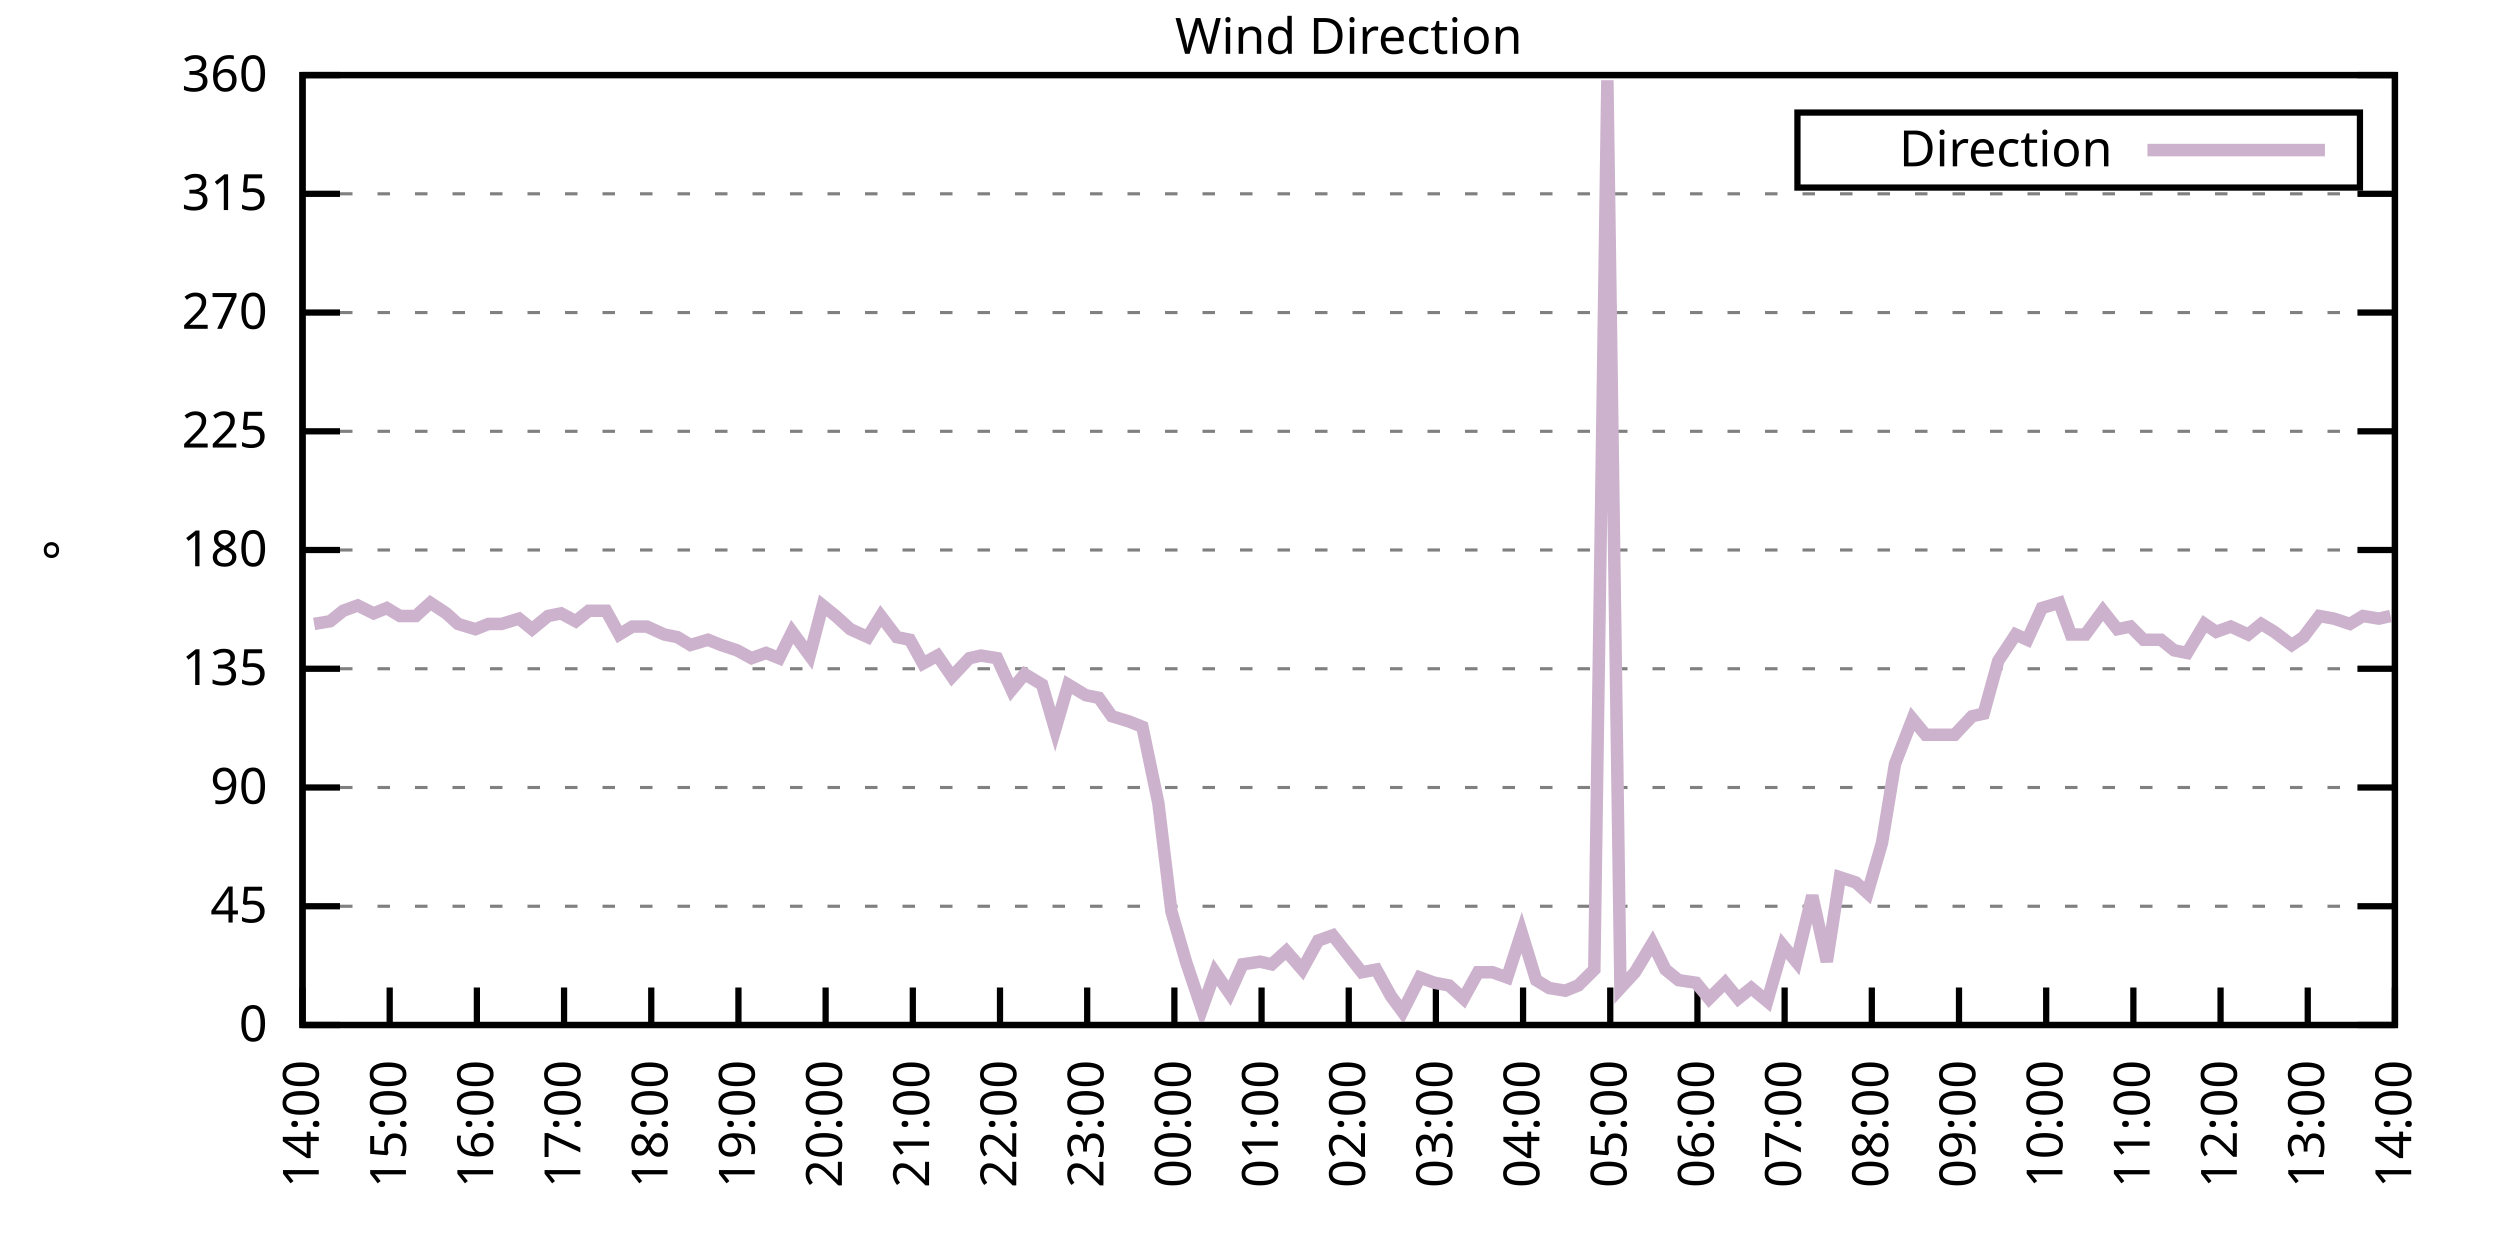
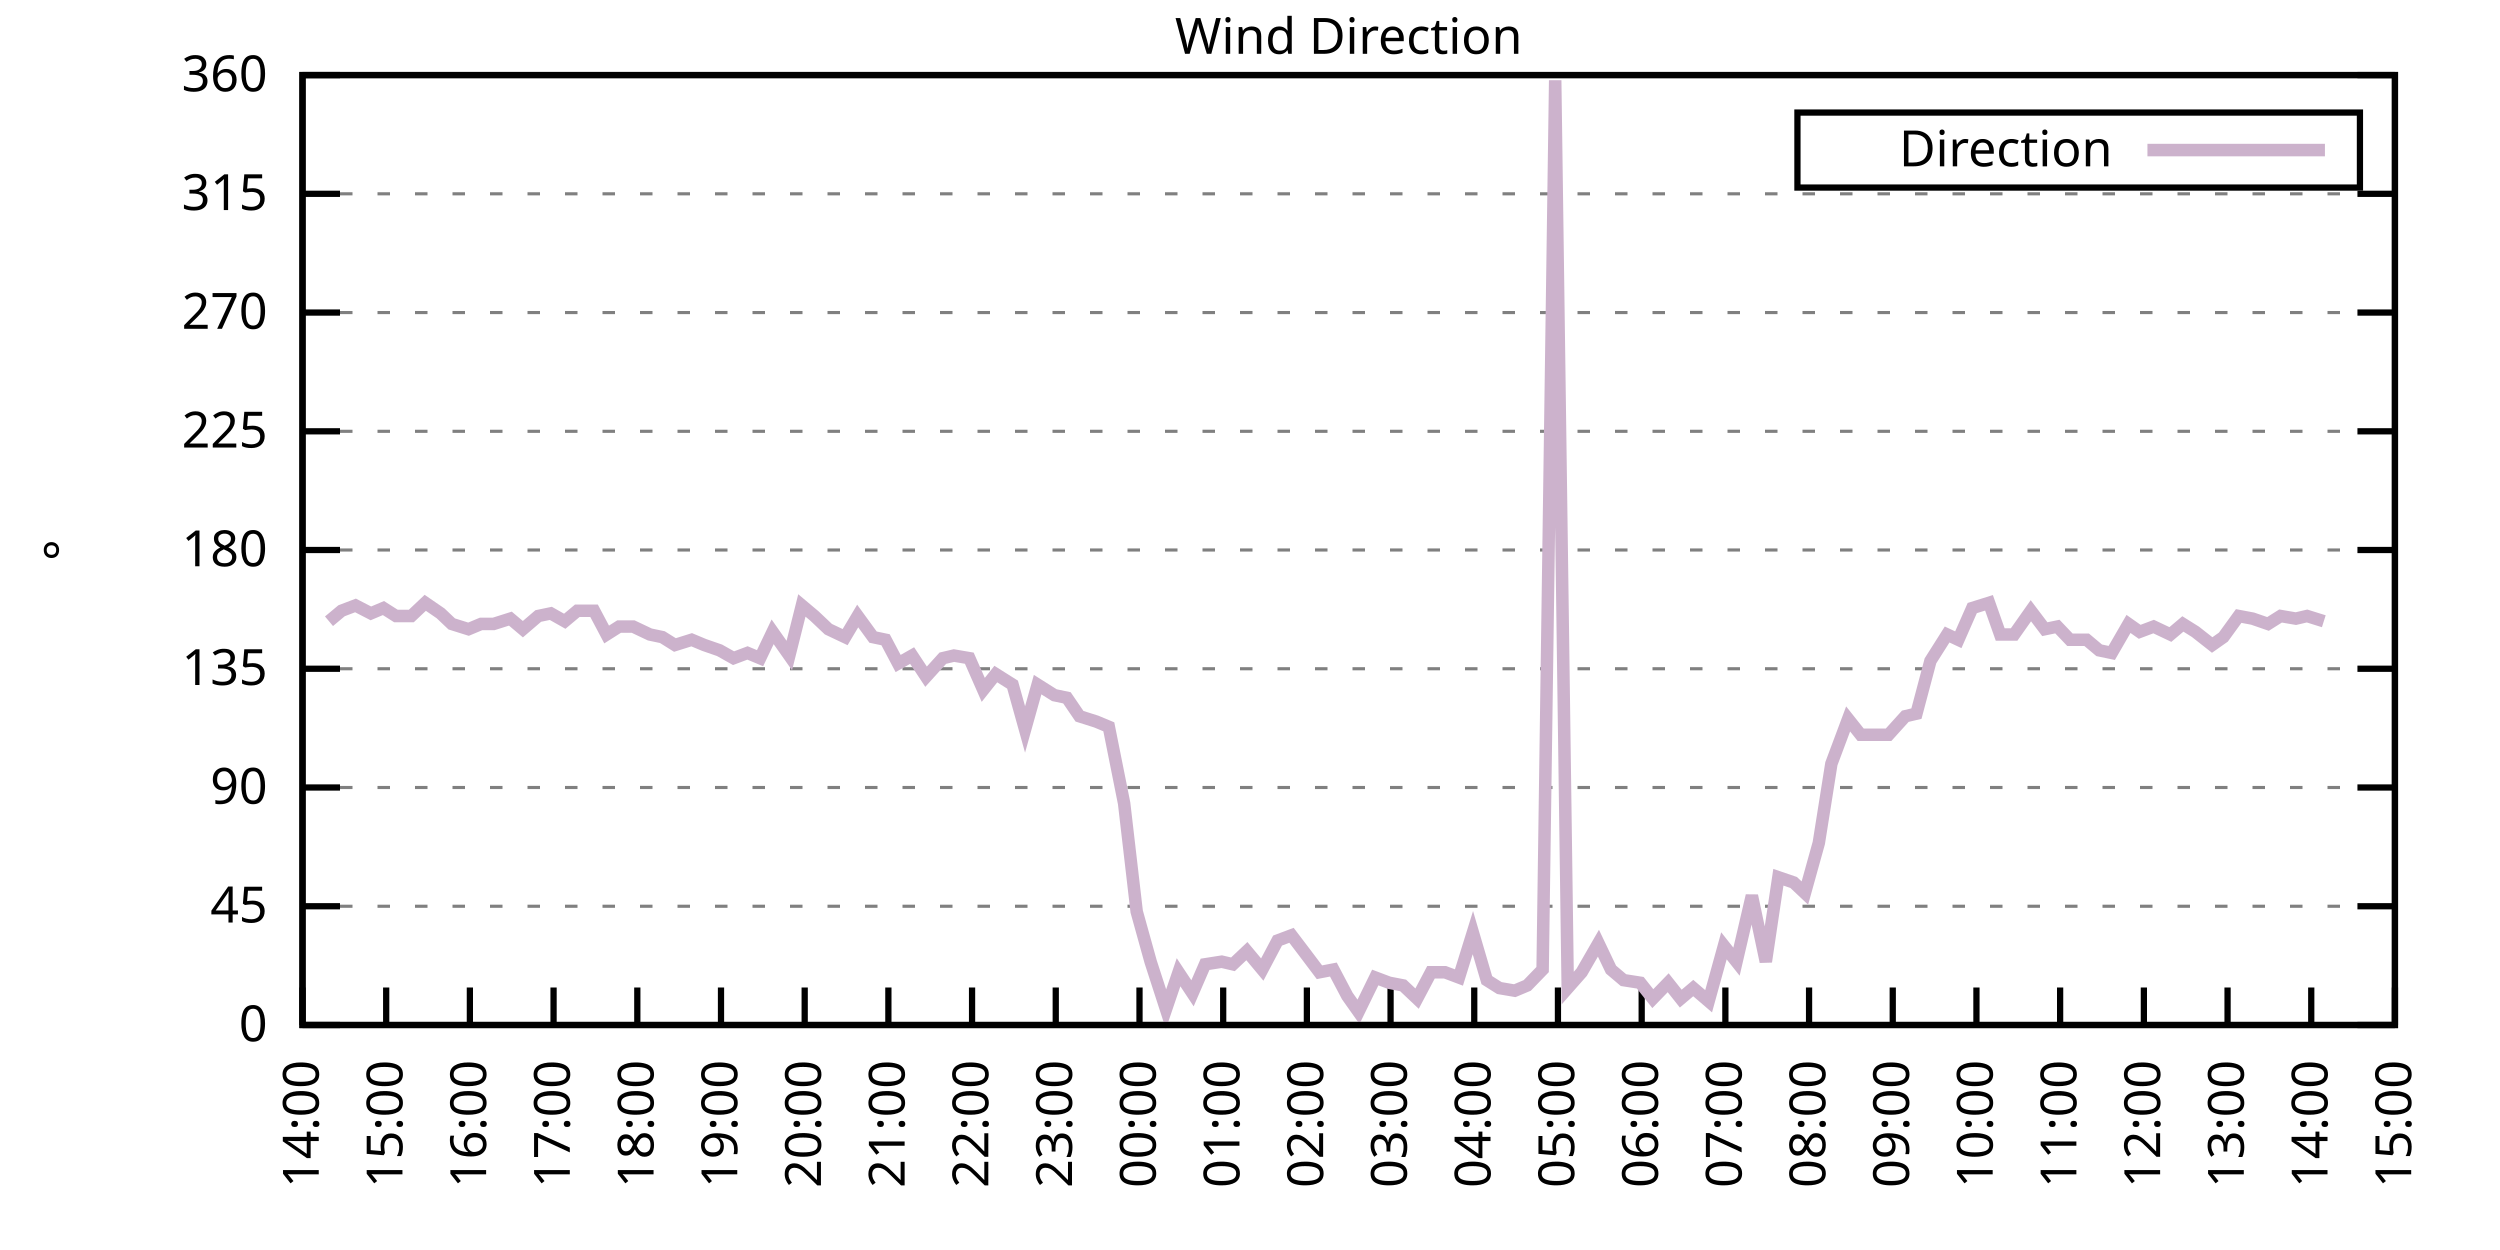
<svg xmlns="http://www.w3.org/2000/svg" xmlns:xlink="http://www.w3.org/1999/xlink" width="400" height="200" viewBox="0 0 400 200">
  <g id="gnuplot_canvas">
    <rect x="0" y="0" width="400" height="200" fill="none" />
    <defs>
      <circle id="gpDot" r="0.5" stroke-width="0.5" stroke="currentColor" />
      <path id="gpPt0" stroke-width="0.333" stroke="currentColor" d="M-1,0 h2 M0,-1 v2" />
      <path id="gpPt1" stroke-width="0.333" stroke="currentColor" d="M-1,-1 L1,1 M1,-1 L-1,1" />
      <path id="gpPt2" stroke-width="0.333" stroke="currentColor" d="M-1,0 L1,0 M0,-1 L0,1 M-1,-1 L1,1 M-1,1 L1,-1" />
      <rect id="gpPt3" stroke-width="0.333" stroke="currentColor" x="-1" y="-1" width="2" height="2" />
      <rect id="gpPt4" stroke-width="0.333" stroke="currentColor" fill="currentColor" x="-1" y="-1" width="2" height="2" />
      <circle id="gpPt5" stroke-width="0.333" stroke="currentColor" cx="0" cy="0" r="1" />
      <use xlink:href="#gpPt5" id="gpPt6" fill="currentColor" stroke="none" />
      <path id="gpPt7" stroke-width="0.333" stroke="currentColor" d="M0,-1.33 L-1.33,0.67 L1.33,0.67 z" />
      <use xlink:href="#gpPt7" id="gpPt8" fill="currentColor" stroke="none" />
      <use xlink:href="#gpPt7" id="gpPt9" stroke="currentColor" transform="rotate(180)" />
      <use xlink:href="#gpPt9" id="gpPt10" fill="currentColor" stroke="none" />
      <use xlink:href="#gpPt3" id="gpPt11" stroke="currentColor" transform="rotate(45)" />
      <use xlink:href="#gpPt11" id="gpPt12" fill="currentColor" stroke="none" />
      <path id="gpPt13" stroke-width="0.333" stroke="currentColor" d="M0,1.330 L1.265,0.411 L0.782,-1.067 L-0.782,-1.076 L-1.265,0.411 z" />
      <use xlink:href="#gpPt13" id="gpPt14" fill="currentColor" stroke="none" />
      <filter id="textbox" filterUnits="objectBoundingBox" x="0" y="0" height="1" width="1">
        <feFlood flood-color="white" flood-opacity="1" result="bgnd" />
        <feComposite in="SourceGraphic" in2="bgnd" operator="atop" />
      </filter>
      <filter id="greybox" filterUnits="objectBoundingBox" x="0" y="0" height="1" width="1">
        <feFlood flood-color="lightgrey" flood-opacity="1" result="grey" />
        <feComposite in="SourceGraphic" in2="grey" operator="atop" />
      </filter>
    </defs>
    <g fill="none" color="white" stroke="currentColor" stroke-width="1.00" stroke-linecap="butt" stroke-linejoin="miter">
</g>
    <g fill="none" color="black" stroke="currentColor" stroke-width="1.00" stroke-linecap="butt" stroke-linejoin="miter">
      <g stroke="none" shape-rendering="crispEdges">
        <polygon fill="rgb(255, 255, 255)" points="48.40,164.00 383.18,164.00 383.18,12.02 48.40,12.02 " />
      </g>
    </g>
    <g fill="none" color="black" stroke="currentColor" stroke-width="1.00" stroke-linecap="butt" stroke-linejoin="miter">
</g>
    <g fill="none" color="black" stroke="black" stroke-width="0.50" stroke-linecap="butt" stroke-linejoin="miter">
</g>
    <g fill="none" color="gray" stroke="currentColor" stroke-width="0.50" stroke-linecap="butt" stroke-linejoin="miter">
      <path stroke="gray" stroke-dasharray="2,4" class="gridline" d="M48.40,164.00 L383.19,164.00  " />
    </g>
    <g fill="none" color="gray" stroke="gray" stroke-width="1.00" stroke-linecap="butt" stroke-linejoin="miter">
</g>
    <g fill="none" color="black" stroke="currentColor" stroke-width="1.00" stroke-linecap="butt" stroke-linejoin="miter">
      <path stroke="black" d="M48.40,164.00 L54.40,164.00 M383.19,164.00 L377.19,164.00  " />
      <g transform="translate(42.80,166.60)" stroke="none" fill="black" font-family="Sans" font-size="8.00" text-anchor="end">
        <text>
          <tspan font-family="Sans"> 0</tspan>
        </text>
      </g>
    </g>
    <g fill="none" color="black" stroke="currentColor" stroke-width="1.00" stroke-linecap="butt" stroke-linejoin="miter">
</g>
    <g fill="none" color="black" stroke="black" stroke-width="0.50" stroke-linecap="butt" stroke-linejoin="miter">
</g>
    <g fill="none" color="gray" stroke="currentColor" stroke-width="0.50" stroke-linecap="butt" stroke-linejoin="miter">
      <path stroke="gray" stroke-dasharray="2,4" class="gridline" d="M48.40,145.00 L383.19,145.00  " />
    </g>
    <g fill="none" color="gray" stroke="gray" stroke-width="1.00" stroke-linecap="butt" stroke-linejoin="miter">
</g>
    <g fill="none" color="black" stroke="currentColor" stroke-width="1.00" stroke-linecap="butt" stroke-linejoin="miter">
      <path stroke="black" d="M48.40,145.00 L54.40,145.00 M383.19,145.00 L377.19,145.00  " />
      <g transform="translate(42.80,147.60)" stroke="none" fill="black" font-family="Sans" font-size="8.00" text-anchor="end">
        <text>
          <tspan font-family="Sans"> 45</tspan>
        </text>
      </g>
    </g>
    <g fill="none" color="black" stroke="currentColor" stroke-width="1.00" stroke-linecap="butt" stroke-linejoin="miter">
</g>
    <g fill="none" color="black" stroke="black" stroke-width="0.50" stroke-linecap="butt" stroke-linejoin="miter">
</g>
    <g fill="none" color="gray" stroke="currentColor" stroke-width="0.50" stroke-linecap="butt" stroke-linejoin="miter">
      <path stroke="gray" stroke-dasharray="2,4" class="gridline" d="M48.40,126.00 L383.19,126.00  " />
    </g>
    <g fill="none" color="gray" stroke="gray" stroke-width="1.00" stroke-linecap="butt" stroke-linejoin="miter">
</g>
    <g fill="none" color="black" stroke="currentColor" stroke-width="1.00" stroke-linecap="butt" stroke-linejoin="miter">
      <path stroke="black" d="M48.40,126.00 L54.40,126.00 M383.19,126.00 L377.19,126.00  " />
      <g transform="translate(42.80,128.60)" stroke="none" fill="black" font-family="Sans" font-size="8.00" text-anchor="end">
        <text>
          <tspan font-family="Sans"> 90</tspan>
        </text>
      </g>
    </g>
    <g fill="none" color="black" stroke="currentColor" stroke-width="1.00" stroke-linecap="butt" stroke-linejoin="miter">
</g>
    <g fill="none" color="black" stroke="black" stroke-width="0.50" stroke-linecap="butt" stroke-linejoin="miter">
</g>
    <g fill="none" color="gray" stroke="currentColor" stroke-width="0.50" stroke-linecap="butt" stroke-linejoin="miter">
      <path stroke="gray" stroke-dasharray="2,4" class="gridline" d="M48.40,107.00 L383.19,107.00  " />
    </g>
    <g fill="none" color="gray" stroke="gray" stroke-width="1.00" stroke-linecap="butt" stroke-linejoin="miter">
</g>
    <g fill="none" color="black" stroke="currentColor" stroke-width="1.00" stroke-linecap="butt" stroke-linejoin="miter">
      <path stroke="black" d="M48.40,107.00 L54.40,107.00 M383.19,107.00 L377.19,107.00  " />
      <g transform="translate(42.80,109.60)" stroke="none" fill="black" font-family="Sans" font-size="8.00" text-anchor="end">
        <text>
          <tspan font-family="Sans"> 135</tspan>
        </text>
      </g>
    </g>
    <g fill="none" color="black" stroke="currentColor" stroke-width="1.00" stroke-linecap="butt" stroke-linejoin="miter">
</g>
    <g fill="none" color="black" stroke="black" stroke-width="0.50" stroke-linecap="butt" stroke-linejoin="miter">
</g>
    <g fill="none" color="gray" stroke="currentColor" stroke-width="0.50" stroke-linecap="butt" stroke-linejoin="miter">
      <path stroke="gray" stroke-dasharray="2,4" class="gridline" d="M48.40,88.00 L383.19,88.00  " />
    </g>
    <g fill="none" color="gray" stroke="gray" stroke-width="1.00" stroke-linecap="butt" stroke-linejoin="miter">
</g>
    <g fill="none" color="black" stroke="currentColor" stroke-width="1.00" stroke-linecap="butt" stroke-linejoin="miter">
      <path stroke="black" d="M48.40,88.00 L54.40,88.00 M383.19,88.00 L377.19,88.00  " />
      <g transform="translate(42.80,90.60)" stroke="none" fill="black" font-family="Sans" font-size="8.00" text-anchor="end">
        <text>
          <tspan font-family="Sans"> 180</tspan>
        </text>
      </g>
    </g>
    <g fill="none" color="black" stroke="currentColor" stroke-width="1.00" stroke-linecap="butt" stroke-linejoin="miter">
</g>
    <g fill="none" color="black" stroke="black" stroke-width="0.50" stroke-linecap="butt" stroke-linejoin="miter">
</g>
    <g fill="none" color="gray" stroke="currentColor" stroke-width="0.50" stroke-linecap="butt" stroke-linejoin="miter">
      <path stroke="gray" stroke-dasharray="2,4" class="gridline" d="M48.40,69.01 L383.19,69.01  " />
    </g>
    <g fill="none" color="gray" stroke="gray" stroke-width="1.00" stroke-linecap="butt" stroke-linejoin="miter">
</g>
    <g fill="none" color="black" stroke="currentColor" stroke-width="1.00" stroke-linecap="butt" stroke-linejoin="miter">
      <path stroke="black" d="M48.40,69.01 L54.40,69.01 M383.19,69.01 L377.19,69.01  " />
      <g transform="translate(42.80,71.61)" stroke="none" fill="black" font-family="Sans" font-size="8.00" text-anchor="end">
        <text>
          <tspan font-family="Sans"> 225</tspan>
        </text>
      </g>
    </g>
    <g fill="none" color="black" stroke="currentColor" stroke-width="1.00" stroke-linecap="butt" stroke-linejoin="miter">
</g>
    <g fill="none" color="black" stroke="black" stroke-width="0.50" stroke-linecap="butt" stroke-linejoin="miter">
</g>
    <g fill="none" color="gray" stroke="currentColor" stroke-width="0.50" stroke-linecap="butt" stroke-linejoin="miter">
      <path stroke="gray" stroke-dasharray="2,4" class="gridline" d="M48.40,50.01 L383.19,50.01  " />
    </g>
    <g fill="none" color="gray" stroke="gray" stroke-width="1.00" stroke-linecap="butt" stroke-linejoin="miter">
</g>
    <g fill="none" color="black" stroke="currentColor" stroke-width="1.00" stroke-linecap="butt" stroke-linejoin="miter">
      <path stroke="black" d="M48.40,50.01 L54.40,50.01 M383.19,50.01 L377.19,50.01  " />
      <g transform="translate(42.80,52.61)" stroke="none" fill="black" font-family="Sans" font-size="8.00" text-anchor="end">
        <text>
          <tspan font-family="Sans"> 270</tspan>
        </text>
      </g>
    </g>
    <g fill="none" color="black" stroke="currentColor" stroke-width="1.00" stroke-linecap="butt" stroke-linejoin="miter">
</g>
    <g fill="none" color="black" stroke="black" stroke-width="0.50" stroke-linecap="butt" stroke-linejoin="miter">
</g>
    <g fill="none" color="gray" stroke="currentColor" stroke-width="0.50" stroke-linecap="butt" stroke-linejoin="miter">
      <path stroke="gray" stroke-dasharray="2,4" class="gridline" d="M48.40,31.01 L383.19,31.01  " />
    </g>
    <g fill="none" color="gray" stroke="gray" stroke-width="1.00" stroke-linecap="butt" stroke-linejoin="miter">
</g>
    <g fill="none" color="black" stroke="currentColor" stroke-width="1.00" stroke-linecap="butt" stroke-linejoin="miter">
      <path stroke="black" d="M48.40,31.01 L54.40,31.01 M383.19,31.01 L377.19,31.01  " />
      <g transform="translate(42.80,33.61)" stroke="none" fill="black" font-family="Sans" font-size="8.00" text-anchor="end">
        <text>
          <tspan font-family="Sans"> 315</tspan>
        </text>
      </g>
    </g>
    <g fill="none" color="black" stroke="currentColor" stroke-width="1.00" stroke-linecap="butt" stroke-linejoin="miter">
</g>
    <g fill="none" color="black" stroke="black" stroke-width="0.50" stroke-linecap="butt" stroke-linejoin="miter">
</g>
    <g fill="none" color="gray" stroke="currentColor" stroke-width="0.50" stroke-linecap="butt" stroke-linejoin="miter">
      <path stroke="gray" stroke-dasharray="2,4" class="gridline" d="M48.40,12.01 L383.19,12.01  " />
    </g>
    <g fill="none" color="gray" stroke="gray" stroke-width="1.00" stroke-linecap="butt" stroke-linejoin="miter">
</g>
    <g fill="none" color="black" stroke="currentColor" stroke-width="1.00" stroke-linecap="butt" stroke-linejoin="miter">
      <path stroke="black" d="M48.40,12.01 L54.40,12.01 M383.19,12.01 L377.19,12.01  " />
      <g transform="translate(42.80,14.61)" stroke="none" fill="black" font-family="Sans" font-size="8.00" text-anchor="end">
        <text>
          <tspan font-family="Sans"> 360</tspan>
        </text>
      </g>
    </g>
    <g fill="none" color="black" stroke="currentColor" stroke-width="1.00" stroke-linecap="butt" stroke-linejoin="miter">
      <path stroke="black" d="M48.40,164.00 L48.40,158.00  " />
      <g transform="translate(51.00,169.60) rotate(270.00)" stroke="none" fill="black" font-family="Sans" font-size="8.00" text-anchor="end">
        <text>
          <tspan font-family="Sans">14:00</tspan>
        </text>
      </g>
    </g>
    <g fill="none" color="black" stroke="currentColor" stroke-width="1.00" stroke-linecap="butt" stroke-linejoin="miter">
-       <path stroke="black" d="M62.35,164.00 L62.35,158.00  " />
-       <g transform="translate(64.95,169.60) rotate(270.00)" stroke="none" fill="black" font-family="Sans" font-size="8.00" text-anchor="end">
+       <path stroke="black" d="M61.79,164.00 L61.79,158.00  " />
+       <g transform="translate(64.39,169.60) rotate(270.00)" stroke="none" fill="black" font-family="Sans" font-size="8.00" text-anchor="end">
        <text>
          <tspan font-family="Sans">15:00</tspan>
        </text>
      </g>
    </g>
    <g fill="none" color="black" stroke="currentColor" stroke-width="1.00" stroke-linecap="butt" stroke-linejoin="miter">
-       <path stroke="black" d="M76.30,164.00 L76.30,158.00  " />
-       <g transform="translate(78.90,169.60) rotate(270.00)" stroke="none" fill="black" font-family="Sans" font-size="8.00" text-anchor="end">
+       <path stroke="black" d="M75.18,164.00 L75.18,158.00  " />
+       <g transform="translate(77.78,169.60) rotate(270.00)" stroke="none" fill="black" font-family="Sans" font-size="8.00" text-anchor="end">
        <text>
          <tspan font-family="Sans">16:00</tspan>
        </text>
      </g>
    </g>
    <g fill="none" color="black" stroke="currentColor" stroke-width="1.00" stroke-linecap="butt" stroke-linejoin="miter">
-       <path stroke="black" d="M90.25,164.00 L90.25,158.00  " />
-       <g transform="translate(92.85,169.60) rotate(270.00)" stroke="none" fill="black" font-family="Sans" font-size="8.00" text-anchor="end">
+       <path stroke="black" d="M88.57,164.00 L88.57,158.00  " />
+       <g transform="translate(91.17,169.60) rotate(270.00)" stroke="none" fill="black" font-family="Sans" font-size="8.00" text-anchor="end">
        <text>
          <tspan font-family="Sans">17:00</tspan>
        </text>
      </g>
    </g>
    <g fill="none" color="black" stroke="currentColor" stroke-width="1.00" stroke-linecap="butt" stroke-linejoin="miter">
-       <path stroke="black" d="M104.20,164.00 L104.20,158.00  " />
-       <g transform="translate(106.80,169.60) rotate(270.00)" stroke="none" fill="black" font-family="Sans" font-size="8.00" text-anchor="end">
+       <path stroke="black" d="M101.97,164.00 L101.97,158.00  " />
+       <g transform="translate(104.57,169.60) rotate(270.00)" stroke="none" fill="black" font-family="Sans" font-size="8.00" text-anchor="end">
        <text>
          <tspan font-family="Sans">18:00</tspan>
        </text>
      </g>
    </g>
    <g fill="none" color="black" stroke="currentColor" stroke-width="1.00" stroke-linecap="butt" stroke-linejoin="miter">
-       <path stroke="black" d="M118.15,164.00 L118.15,158.00  " />
-       <g transform="translate(120.75,169.60) rotate(270.00)" stroke="none" fill="black" font-family="Sans" font-size="8.00" text-anchor="end">
+       <path stroke="black" d="M115.36,164.00 L115.36,158.00  " />
+       <g transform="translate(117.96,169.60) rotate(270.00)" stroke="none" fill="black" font-family="Sans" font-size="8.00" text-anchor="end">
        <text>
          <tspan font-family="Sans">19:00</tspan>
        </text>
      </g>
    </g>
    <g fill="none" color="black" stroke="currentColor" stroke-width="1.00" stroke-linecap="butt" stroke-linejoin="miter">
-       <path stroke="black" d="M132.10,164.00 L132.10,158.00  " />
-       <g transform="translate(134.70,169.60) rotate(270.00)" stroke="none" fill="black" font-family="Sans" font-size="8.00" text-anchor="end">
+       <path stroke="black" d="M128.75,164.00 L128.75,158.00  " />
+       <g transform="translate(131.35,169.60) rotate(270.00)" stroke="none" fill="black" font-family="Sans" font-size="8.00" text-anchor="end">
        <text>
          <tspan font-family="Sans">20:00</tspan>
        </text>
      </g>
    </g>
    <g fill="none" color="black" stroke="currentColor" stroke-width="1.00" stroke-linecap="butt" stroke-linejoin="miter">
-       <path stroke="black" d="M146.05,164.00 L146.05,158.00  " />
-       <g transform="translate(148.65,169.60) rotate(270.00)" stroke="none" fill="black" font-family="Sans" font-size="8.00" text-anchor="end">
+       <path stroke="black" d="M142.14,164.00 L142.14,158.00  " />
+       <g transform="translate(144.74,169.60) rotate(270.00)" stroke="none" fill="black" font-family="Sans" font-size="8.00" text-anchor="end">
        <text>
          <tspan font-family="Sans">21:00</tspan>
        </text>
      </g>
    </g>
    <g fill="none" color="black" stroke="currentColor" stroke-width="1.00" stroke-linecap="butt" stroke-linejoin="miter">
-       <path stroke="black" d="M160.00,164.00 L160.00,158.00  " />
-       <g transform="translate(162.60,169.60) rotate(270.00)" stroke="none" fill="black" font-family="Sans" font-size="8.00" text-anchor="end">
+       <path stroke="black" d="M155.53,164.00 L155.53,158.00  " />
+       <g transform="translate(158.13,169.60) rotate(270.00)" stroke="none" fill="black" font-family="Sans" font-size="8.00" text-anchor="end">
        <text>
          <tspan font-family="Sans">22:00</tspan>
        </text>
      </g>
    </g>
    <g fill="none" color="black" stroke="currentColor" stroke-width="1.00" stroke-linecap="butt" stroke-linejoin="miter">
-       <path stroke="black" d="M173.95,164.00 L173.95,158.00  " />
-       <g transform="translate(176.55,169.60) rotate(270.00)" stroke="none" fill="black" font-family="Sans" font-size="8.00" text-anchor="end">
+       <path stroke="black" d="M168.92,164.00 L168.92,158.00  " />
+       <g transform="translate(171.52,169.60) rotate(270.00)" stroke="none" fill="black" font-family="Sans" font-size="8.00" text-anchor="end">
        <text>
          <tspan font-family="Sans">23:00</tspan>
        </text>
      </g>
    </g>
    <g fill="none" color="black" stroke="currentColor" stroke-width="1.00" stroke-linecap="butt" stroke-linejoin="miter">
-       <path stroke="black" d="M187.90,164.00 L187.90,158.00  " />
-       <g transform="translate(190.50,169.60) rotate(270.00)" stroke="none" fill="black" font-family="Sans" font-size="8.00" text-anchor="end">
+       <path stroke="black" d="M182.32,164.00 L182.32,158.00  " />
+       <g transform="translate(184.92,169.60) rotate(270.00)" stroke="none" fill="black" font-family="Sans" font-size="8.00" text-anchor="end">
        <text>
          <tspan font-family="Sans">00:00</tspan>
        </text>
      </g>
    </g>
    <g fill="none" color="black" stroke="currentColor" stroke-width="1.00" stroke-linecap="butt" stroke-linejoin="miter">
-       <path stroke="black" d="M201.85,164.00 L201.85,158.00  " />
-       <g transform="translate(204.45,169.60) rotate(270.00)" stroke="none" fill="black" font-family="Sans" font-size="8.00" text-anchor="end">
+       <path stroke="black" d="M195.71,164.00 L195.71,158.00  " />
+       <g transform="translate(198.31,169.60) rotate(270.00)" stroke="none" fill="black" font-family="Sans" font-size="8.00" text-anchor="end">
        <text>
          <tspan font-family="Sans">01:00</tspan>
        </text>
      </g>
    </g>
    <g fill="none" color="black" stroke="currentColor" stroke-width="1.00" stroke-linecap="butt" stroke-linejoin="miter">
-       <path stroke="black" d="M215.80,164.00 L215.80,158.00  " />
-       <g transform="translate(218.40,169.60) rotate(270.00)" stroke="none" fill="black" font-family="Sans" font-size="8.00" text-anchor="end">
+       <path stroke="black" d="M209.10,164.00 L209.10,158.00  " />
+       <g transform="translate(211.70,169.60) rotate(270.00)" stroke="none" fill="black" font-family="Sans" font-size="8.00" text-anchor="end">
        <text>
          <tspan font-family="Sans">02:00</tspan>
        </text>
      </g>
    </g>
    <g fill="none" color="black" stroke="currentColor" stroke-width="1.00" stroke-linecap="butt" stroke-linejoin="miter">
-       <path stroke="black" d="M229.74,164.00 L229.74,158.00  " />
-       <g transform="translate(232.34,169.60) rotate(270.00)" stroke="none" fill="black" font-family="Sans" font-size="8.00" text-anchor="end">
+       <path stroke="black" d="M222.49,164.00 L222.49,158.00  " />
+       <g transform="translate(225.09,169.60) rotate(270.00)" stroke="none" fill="black" font-family="Sans" font-size="8.00" text-anchor="end">
        <text>
          <tspan font-family="Sans">03:00</tspan>
        </text>
      </g>
    </g>
    <g fill="none" color="black" stroke="currentColor" stroke-width="1.00" stroke-linecap="butt" stroke-linejoin="miter">
-       <path stroke="black" d="M243.69,164.00 L243.69,158.00  " />
-       <g transform="translate(246.29,169.60) rotate(270.00)" stroke="none" fill="black" font-family="Sans" font-size="8.00" text-anchor="end">
+       <path stroke="black" d="M235.88,164.00 L235.88,158.00  " />
+       <g transform="translate(238.48,169.60) rotate(270.00)" stroke="none" fill="black" font-family="Sans" font-size="8.00" text-anchor="end">
        <text>
          <tspan font-family="Sans">04:00</tspan>
        </text>
      </g>
    </g>
    <g fill="none" color="black" stroke="currentColor" stroke-width="1.00" stroke-linecap="butt" stroke-linejoin="miter">
-       <path stroke="black" d="M257.64,164.00 L257.64,158.00  " />
-       <g transform="translate(260.24,169.60) rotate(270.00)" stroke="none" fill="black" font-family="Sans" font-size="8.00" text-anchor="end">
+       <path stroke="black" d="M249.27,164.00 L249.27,158.00  " />
+       <g transform="translate(251.87,169.60) rotate(270.00)" stroke="none" fill="black" font-family="Sans" font-size="8.00" text-anchor="end">
        <text>
          <tspan font-family="Sans">05:00</tspan>
        </text>
      </g>
    </g>
    <g fill="none" color="black" stroke="currentColor" stroke-width="1.00" stroke-linecap="butt" stroke-linejoin="miter">
-       <path stroke="black" d="M271.59,164.00 L271.59,158.00  " />
-       <g transform="translate(274.19,169.60) rotate(270.00)" stroke="none" fill="black" font-family="Sans" font-size="8.00" text-anchor="end">
+       <path stroke="black" d="M262.67,164.00 L262.67,158.00  " />
+       <g transform="translate(265.27,169.60) rotate(270.00)" stroke="none" fill="black" font-family="Sans" font-size="8.00" text-anchor="end">
        <text>
          <tspan font-family="Sans">06:00</tspan>
        </text>
      </g>
    </g>
    <g fill="none" color="black" stroke="currentColor" stroke-width="1.00" stroke-linecap="butt" stroke-linejoin="miter">
-       <path stroke="black" d="M285.54,164.00 L285.54,158.00  " />
-       <g transform="translate(288.14,169.60) rotate(270.00)" stroke="none" fill="black" font-family="Sans" font-size="8.00" text-anchor="end">
+       <path stroke="black" d="M276.06,164.00 L276.06,158.00  " />
+       <g transform="translate(278.66,169.60) rotate(270.00)" stroke="none" fill="black" font-family="Sans" font-size="8.00" text-anchor="end">
        <text>
          <tspan font-family="Sans">07:00</tspan>
        </text>
      </g>
    </g>
    <g fill="none" color="black" stroke="currentColor" stroke-width="1.00" stroke-linecap="butt" stroke-linejoin="miter">
-       <path stroke="black" d="M299.49,164.00 L299.49,158.00  " />
-       <g transform="translate(302.09,169.60) rotate(270.00)" stroke="none" fill="black" font-family="Sans" font-size="8.00" text-anchor="end">
+       <path stroke="black" d="M289.45,164.00 L289.45,158.00  " />
+       <g transform="translate(292.05,169.60) rotate(270.00)" stroke="none" fill="black" font-family="Sans" font-size="8.00" text-anchor="end">
        <text>
          <tspan font-family="Sans">08:00</tspan>
        </text>
      </g>
    </g>
    <g fill="none" color="black" stroke="currentColor" stroke-width="1.00" stroke-linecap="butt" stroke-linejoin="miter">
-       <path stroke="black" d="M313.44,164.00 L313.44,158.00  " />
-       <g transform="translate(316.04,169.60) rotate(270.00)" stroke="none" fill="black" font-family="Sans" font-size="8.00" text-anchor="end">
+       <path stroke="black" d="M302.84,164.00 L302.84,158.00  " />
+       <g transform="translate(305.44,169.60) rotate(270.00)" stroke="none" fill="black" font-family="Sans" font-size="8.00" text-anchor="end">
        <text>
          <tspan font-family="Sans">09:00</tspan>
        </text>
      </g>
    </g>
    <g fill="none" color="black" stroke="currentColor" stroke-width="1.00" stroke-linecap="butt" stroke-linejoin="miter">
-       <path stroke="black" d="M327.39,164.00 L327.39,158.00  " />
-       <g transform="translate(329.99,169.60) rotate(270.00)" stroke="none" fill="black" font-family="Sans" font-size="8.00" text-anchor="end">
+       <path stroke="black" d="M316.23,164.00 L316.23,158.00  " />
+       <g transform="translate(318.83,169.60) rotate(270.00)" stroke="none" fill="black" font-family="Sans" font-size="8.00" text-anchor="end">
        <text>
          <tspan font-family="Sans">10:00</tspan>
        </text>
      </g>
    </g>
    <g fill="none" color="black" stroke="currentColor" stroke-width="1.00" stroke-linecap="butt" stroke-linejoin="miter">
-       <path stroke="black" d="M341.34,164.00 L341.34,158.00  " />
-       <g transform="translate(343.94,169.60) rotate(270.00)" stroke="none" fill="black" font-family="Sans" font-size="8.00" text-anchor="end">
+       <path stroke="black" d="M329.62,164.00 L329.62,158.00  " />
+       <g transform="translate(332.22,169.60) rotate(270.00)" stroke="none" fill="black" font-family="Sans" font-size="8.00" text-anchor="end">
        <text>
          <tspan font-family="Sans">11:00</tspan>
        </text>
      </g>
    </g>
    <g fill="none" color="black" stroke="currentColor" stroke-width="1.00" stroke-linecap="butt" stroke-linejoin="miter">
-       <path stroke="black" d="M355.29,164.00 L355.29,158.00  " />
-       <g transform="translate(357.89,169.60) rotate(270.00)" stroke="none" fill="black" font-family="Sans" font-size="8.00" text-anchor="end">
+       <path stroke="black" d="M343.02,164.00 L343.02,158.00  " />
+       <g transform="translate(345.62,169.60) rotate(270.00)" stroke="none" fill="black" font-family="Sans" font-size="8.00" text-anchor="end">
        <text>
          <tspan font-family="Sans">12:00</tspan>
        </text>
      </g>
    </g>
    <g fill="none" color="black" stroke="currentColor" stroke-width="1.00" stroke-linecap="butt" stroke-linejoin="miter">
-       <path stroke="black" d="M369.24,164.00 L369.24,158.00  " />
-       <g transform="translate(371.84,169.60) rotate(270.00)" stroke="none" fill="black" font-family="Sans" font-size="8.00" text-anchor="end">
+       <path stroke="black" d="M356.41,164.00 L356.41,158.00  " />
+       <g transform="translate(359.01,169.60) rotate(270.00)" stroke="none" fill="black" font-family="Sans" font-size="8.00" text-anchor="end">
        <text>
          <tspan font-family="Sans">13:00</tspan>
+         </text>
+       </g>
+     </g>
+     <g fill="none" color="black" stroke="currentColor" stroke-width="1.00" stroke-linecap="butt" stroke-linejoin="miter">
+       <path stroke="black" d="M369.80,164.00 L369.80,158.00  " />
+       <g transform="translate(372.40,169.60) rotate(270.00)" stroke="none" fill="black" font-family="Sans" font-size="8.00" text-anchor="end">
+         <text>
+           <tspan font-family="Sans">14:00</tspan>
        </text>
      </g>
    </g>
    <g fill="none" color="black" stroke="currentColor" stroke-width="1.00" stroke-linecap="butt" stroke-linejoin="miter">
      <path stroke="black" d="M383.19,164.00 L383.19,158.00  " />
      <g transform="translate(385.79,169.60) rotate(270.00)" stroke="none" fill="black" font-family="Sans" font-size="8.00" text-anchor="end">
        <text>
-           <tspan font-family="Sans">14:00</tspan>
+           <tspan font-family="Sans">15:00</tspan>
        </text>
      </g>
    </g>
    <g fill="none" color="black" stroke="currentColor" stroke-width="1.00" stroke-linecap="butt" stroke-linejoin="miter">
</g>
    <g fill="none" color="black" stroke="currentColor" stroke-width="1.00" stroke-linecap="butt" stroke-linejoin="miter">
      <path stroke="black" d="M48.40,12.01 L48.40,164.00 L383.19,164.00 L383.19,12.01 L48.40,12.01 Z  " />
    </g>
    <g fill="none" color="black" stroke="currentColor" stroke-width="1.00" stroke-linecap="butt" stroke-linejoin="miter">
</g>
    <g fill="none" color="black" stroke="currentColor" stroke-width="1.00" stroke-linecap="butt" stroke-linejoin="miter">
      <path stroke="black" d="M287.59,30.01 L287.59,18.01 L377.59,18.01 L377.59,30.01 L287.59,30.01 Z  " />
    </g>
    <g id="Wind_direction_plot_1">
      <g fill="none" color="white" stroke="black" stroke-width="2.00" stroke-linecap="butt" stroke-linejoin="miter">
</g>
      <g fill="none" color="black" stroke="currentColor" stroke-width="2.00" stroke-linecap="butt" stroke-linejoin="miter">
        <g transform="translate(337.99,26.61)" stroke="none" fill="black" font-family="Sans" font-size="8.00" text-anchor="end">
          <text>
            <tspan font-family="Sans">Direction</tspan>
          </text>
        </g>
      </g>
      <g fill="none" color="black" stroke="currentColor" stroke-width="2.00" stroke-linecap="butt" stroke-linejoin="miter">
-         <path stroke="rgb(204, 178, 204)" d="M343.59,24.01 L371.99,24.01 M50.26,99.83 L52.82,99.40 L54.91,97.72 L57.23,96.87 L59.79,98.14 L61.88,97.29   L63.98,98.56 L66.53,98.56 L68.86,96.45 L71.42,98.14 L73.28,99.83 L76.07,100.67 L78.16,99.83 L80.25,99.83   L83.04,98.98 L85.13,100.67 L87.69,98.56 L89.78,98.14 L92.11,99.40 L94.20,97.72 L96.99,97.72 L99.08,101.52   L101.18,100.25 L103.50,100.25 L106.29,101.52 L108.38,101.94 L110.48,103.20 L113.27,102.36 L115.36,103.20 L117.92,104.05   L120.24,105.31 L122.57,104.47 L124.66,105.31 L126.75,101.09 L129.54,104.89 L131.63,96.87 L133.72,98.56 L136.05,100.67   L138.84,101.94 L140.93,98.56 L143.49,101.94 L145.58,102.36 L147.67,106.16 L150.00,104.89 L152.32,108.27 L155.11,105.31   L156.97,104.89 L159.53,105.31 L161.86,110.38 L163.95,107.85 L166.74,109.54 L168.83,116.71 L170.92,109.54 L173.71,111.23   L175.81,111.65 L177.90,114.60 L180.69,115.45 L182.78,116.29 L185.34,128.54 L187.43,145.85 L189.76,153.87 L192.31,161.47   L194.41,155.56 L196.73,158.93 L198.82,154.29 L201.61,153.87 L203.47,154.29 L205.80,152.18 L208.36,155.13 L210.91,150.49   L213.24,149.65 L215.56,152.60 L217.89,155.56 L220.21,155.13 L222.54,159.36 L224.40,161.89 L227.19,156.40 L229.51,157.24   L231.84,157.67 L234.16,159.78 L236.49,155.56 L238.81,155.56 L241.14,156.40 L243.46,149.22 L245.79,156.82 L247.88,158.09   L250.44,158.51 L252.53,157.67 L255.09,155.13 L257.18,12.85 L259.27,158.09 L261.60,155.56 L264.39,150.91 L266.48,155.13   L268.57,156.82 L271.36,157.24 L273.45,159.78 L276.01,157.24 L278.10,159.78 L280.20,158.09 L282.75,160.20 L285.31,151.33   L287.40,153.87 L289.96,143.31 L292.29,153.87 L294.38,140.36 L296.94,141.20 L298.80,142.89 L301.12,134.87 L303.21,122.20   L306.00,115.03 L308.09,117.56 L310.65,117.56 L312.74,117.56 L315.53,114.60 L317.39,114.18 L319.72,105.74 L322.51,101.52   L324.37,102.36 L326.69,97.29 L329.48,96.45 L331.34,101.52 L333.67,101.52 L336.46,97.72 L338.78,100.67 L340.88,100.25   L342.97,102.36 L345.76,102.36 L347.85,104.05 L349.94,104.47 L352.73,99.83 L354.59,101.09 L356.92,100.25 L359.71,101.52   L361.80,99.83 L363.89,101.09 L366.68,103.20 L368.54,101.94 L371.10,98.56 L373.43,98.98 L375.98,99.83 L378.08,98.56   L380.63,98.98 L382.49,98.56  " />
+         <path stroke="rgb(204, 178, 204)" d="M343.59,24.01 L371.99,24.01 M52.64,99.40 L54.65,97.72 L56.88,96.87 L59.34,98.14 L61.35,97.29 L63.35,98.56   L65.81,98.56 L68.04,96.45 L70.50,98.14 L72.28,99.83 L74.96,100.67 L76.97,99.83 L78.98,99.83 L81.66,98.98   L83.66,100.67 L86.12,98.56 L88.13,98.14 L90.36,99.40 L92.37,97.72 L95.05,97.72 L97.06,101.52 L99.06,100.25   L101.30,100.25 L103.98,101.52 L105.98,101.94 L107.99,103.20 L110.67,102.36 L112.68,103.20 L115.13,104.05 L117.37,105.31   L119.60,104.47 L121.61,105.31 L123.62,101.09 L126.29,104.89 L128.30,96.87 L130.31,98.56 L132.54,100.67 L135.22,101.94   L137.23,98.56 L139.69,101.94 L141.69,102.36 L143.70,106.16 L145.94,104.89 L148.17,108.27 L150.85,105.31 L152.63,104.89   L155.09,105.31 L157.32,110.38 L159.33,107.85 L162.01,109.54 L164.01,116.71 L166.02,109.54 L168.70,111.23 L170.71,111.65   L172.72,114.60 L175.40,115.45 L177.41,116.29 L179.86,128.54 L181.87,145.85 L184.10,153.87 L186.56,161.47 L188.57,155.56   L190.80,158.93 L192.81,154.29 L195.48,153.87 L197.27,154.29 L199.50,152.18 L201.96,155.13 L204.41,150.49 L206.64,149.65   L208.88,152.60 L211.11,155.56 L213.34,155.13 L215.57,159.36 L217.36,161.89 L220.04,156.40 L222.27,157.24 L224.50,157.67   L226.73,159.78 L228.96,155.56 L231.20,155.56 L233.43,156.40 L235.66,149.22 L237.89,156.82 L239.90,158.09 L242.36,158.51   L244.36,157.67 L246.82,155.13 L248.83,12.85 L250.84,158.09 L253.07,155.56 L255.75,150.91 L257.76,155.13 L259.76,156.82   L262.44,157.24 L264.45,159.78 L266.91,157.24 L268.92,159.78 L270.92,158.09 L273.38,160.20 L275.83,151.33 L277.84,153.87   L280.30,143.31 L282.53,153.87 L284.54,140.36 L286.99,141.20 L288.78,142.89 L291.01,134.87 L293.02,122.20 L295.70,115.03   L297.71,117.56 L300.16,117.56 L302.17,117.56 L304.85,114.60 L306.63,114.18 L308.87,105.74 L311.54,101.52 L313.33,102.36   L315.56,97.29 L318.24,96.45 L320.03,101.52 L322.26,101.52 L324.94,97.72 L327.17,100.67 L329.18,100.25 L331.19,102.36   L333.86,102.36 L335.87,104.05 L337.88,104.47 L340.56,99.83 L342.35,101.09 L344.58,100.25 L347.26,101.52 L349.26,99.83   L351.27,101.09 L353.95,103.20 L355.74,101.94 L358.19,98.56 L360.42,98.98 L362.88,99.83 L364.89,98.56 L367.34,98.98   L369.13,98.56 L371.81,99.40  " />
      </g>
    </g>
    <g fill="none" color="black" stroke="currentColor" stroke-width="2.00" stroke-linecap="butt" stroke-linejoin="miter">
</g>
    <g fill="none" color="black" stroke="black" stroke-width="1.00" stroke-linecap="butt" stroke-linejoin="miter">
</g>
    <g fill="none" color="black" stroke="currentColor" stroke-width="1.00" stroke-linecap="butt" stroke-linejoin="miter">
      <path stroke="black" d="M48.40,12.01 L48.40,164.00 L383.19,164.00 L383.19,12.01 L48.40,12.01 Z  " />
      <g transform="translate(12.80,88.01) rotate(270.00)" stroke="none" fill="black" font-family="Sans" font-size="8.00" text-anchor="middle">
        <text>
          <tspan font-family="Sans">°</tspan>
        </text>
      </g>
    </g>
    <g fill="none" color="black" stroke="currentColor" stroke-width="1.00" stroke-linecap="butt" stroke-linejoin="miter">
</g>
    <g fill="none" color="black" stroke="currentColor" stroke-width="1.00" stroke-linecap="butt" stroke-linejoin="miter">
      <g transform="translate(215.79,8.61)" stroke="none" fill="black" font-family="Sans" font-size="8.00" text-anchor="middle">
        <text>
          <tspan font-family="Sans">Wind Direction</tspan>
        </text>
      </g>
    </g>
    <g fill="none" color="black" stroke="currentColor" stroke-width="1.00" stroke-linecap="butt" stroke-linejoin="miter">
</g>
  </g>
</svg>
